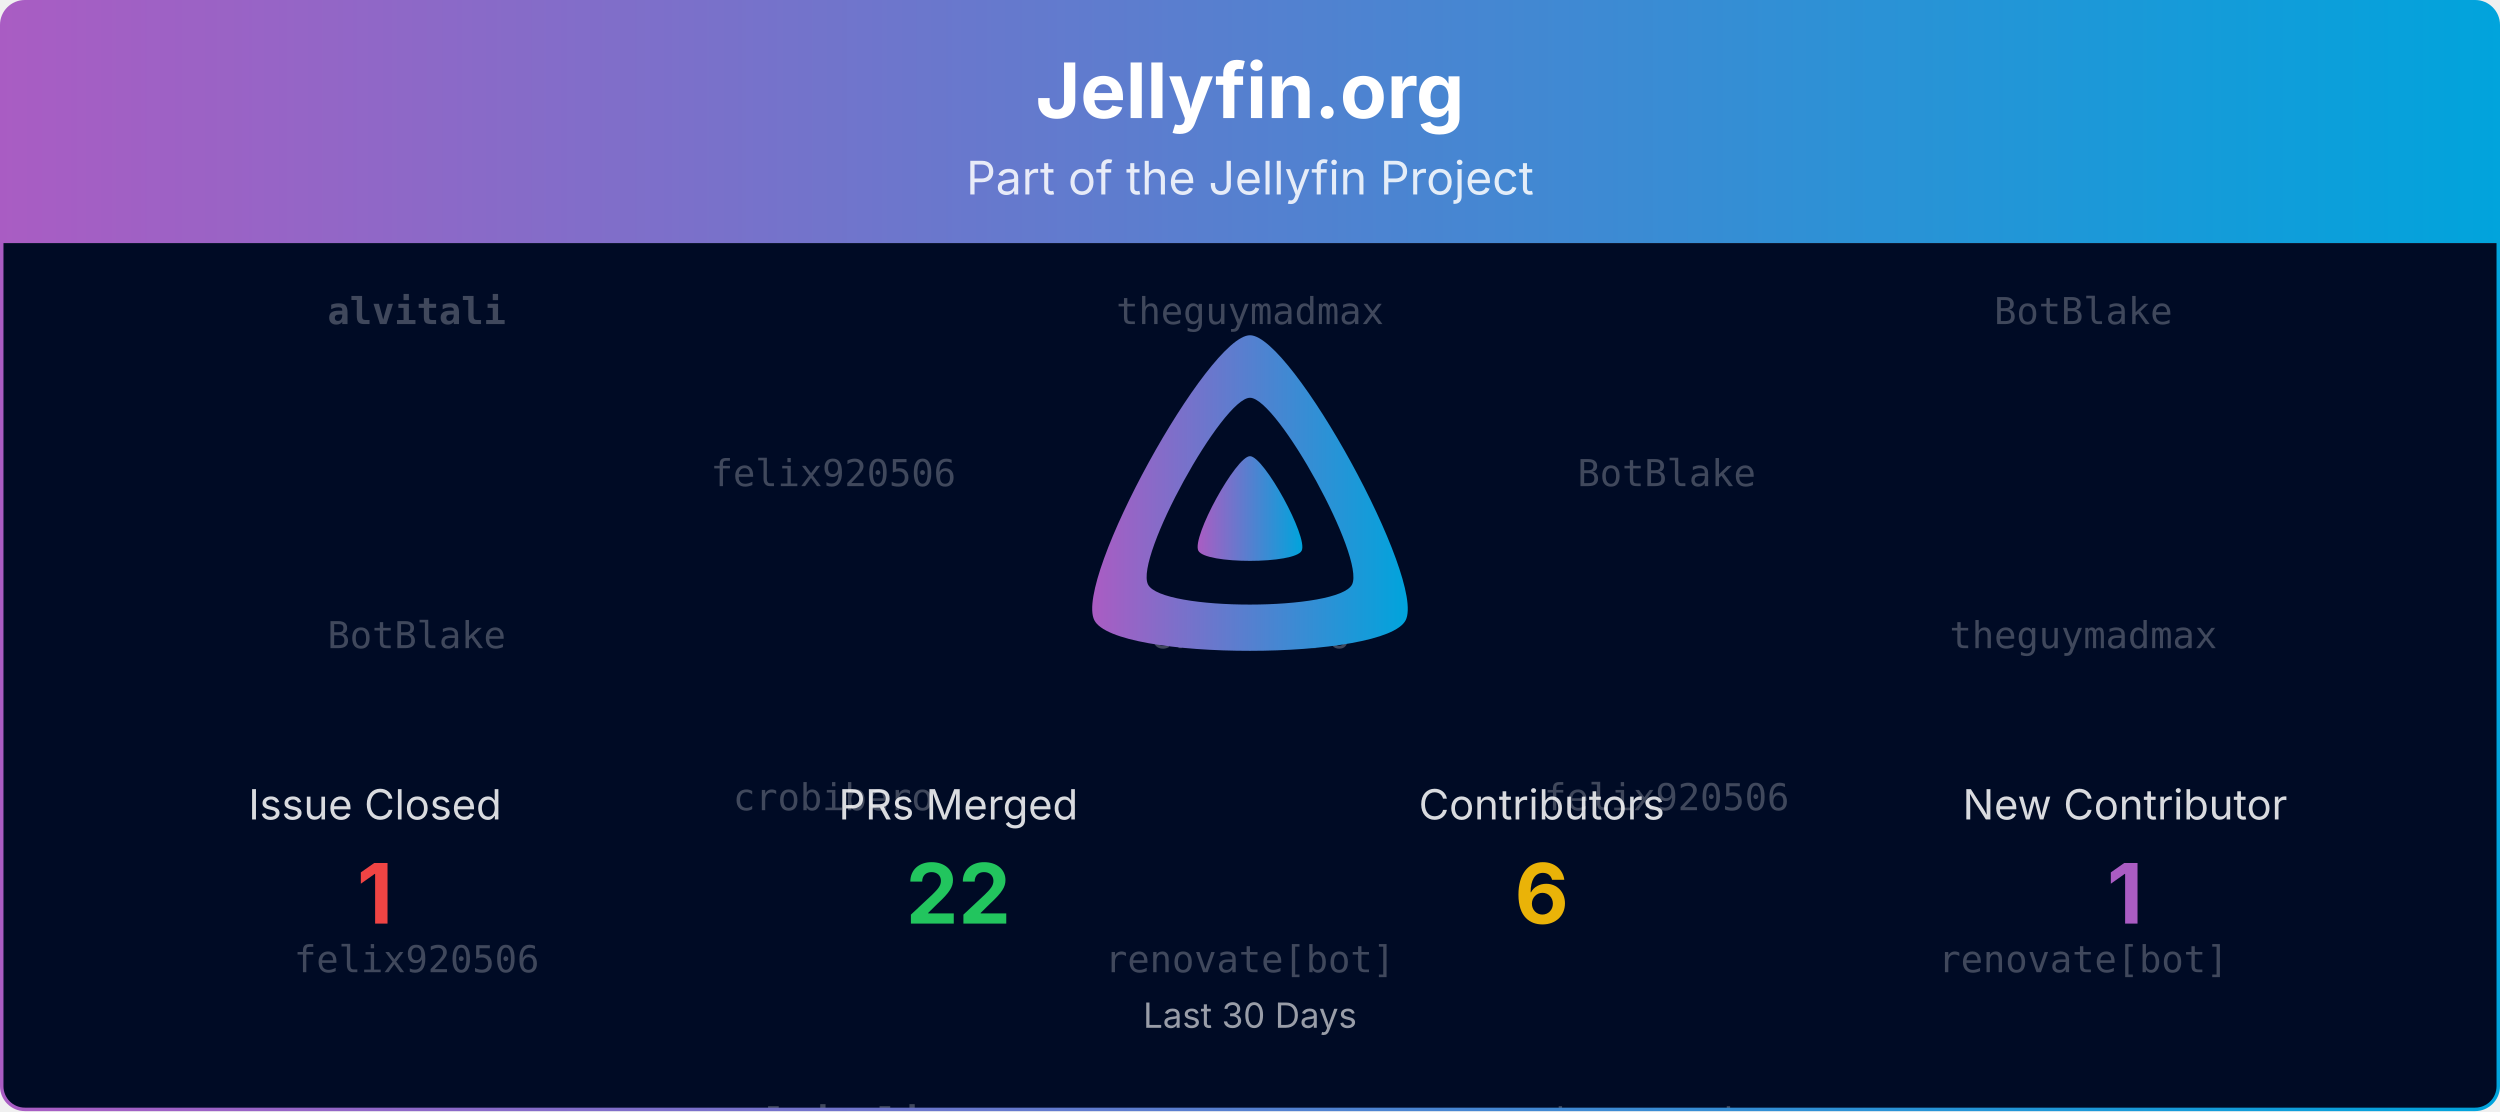
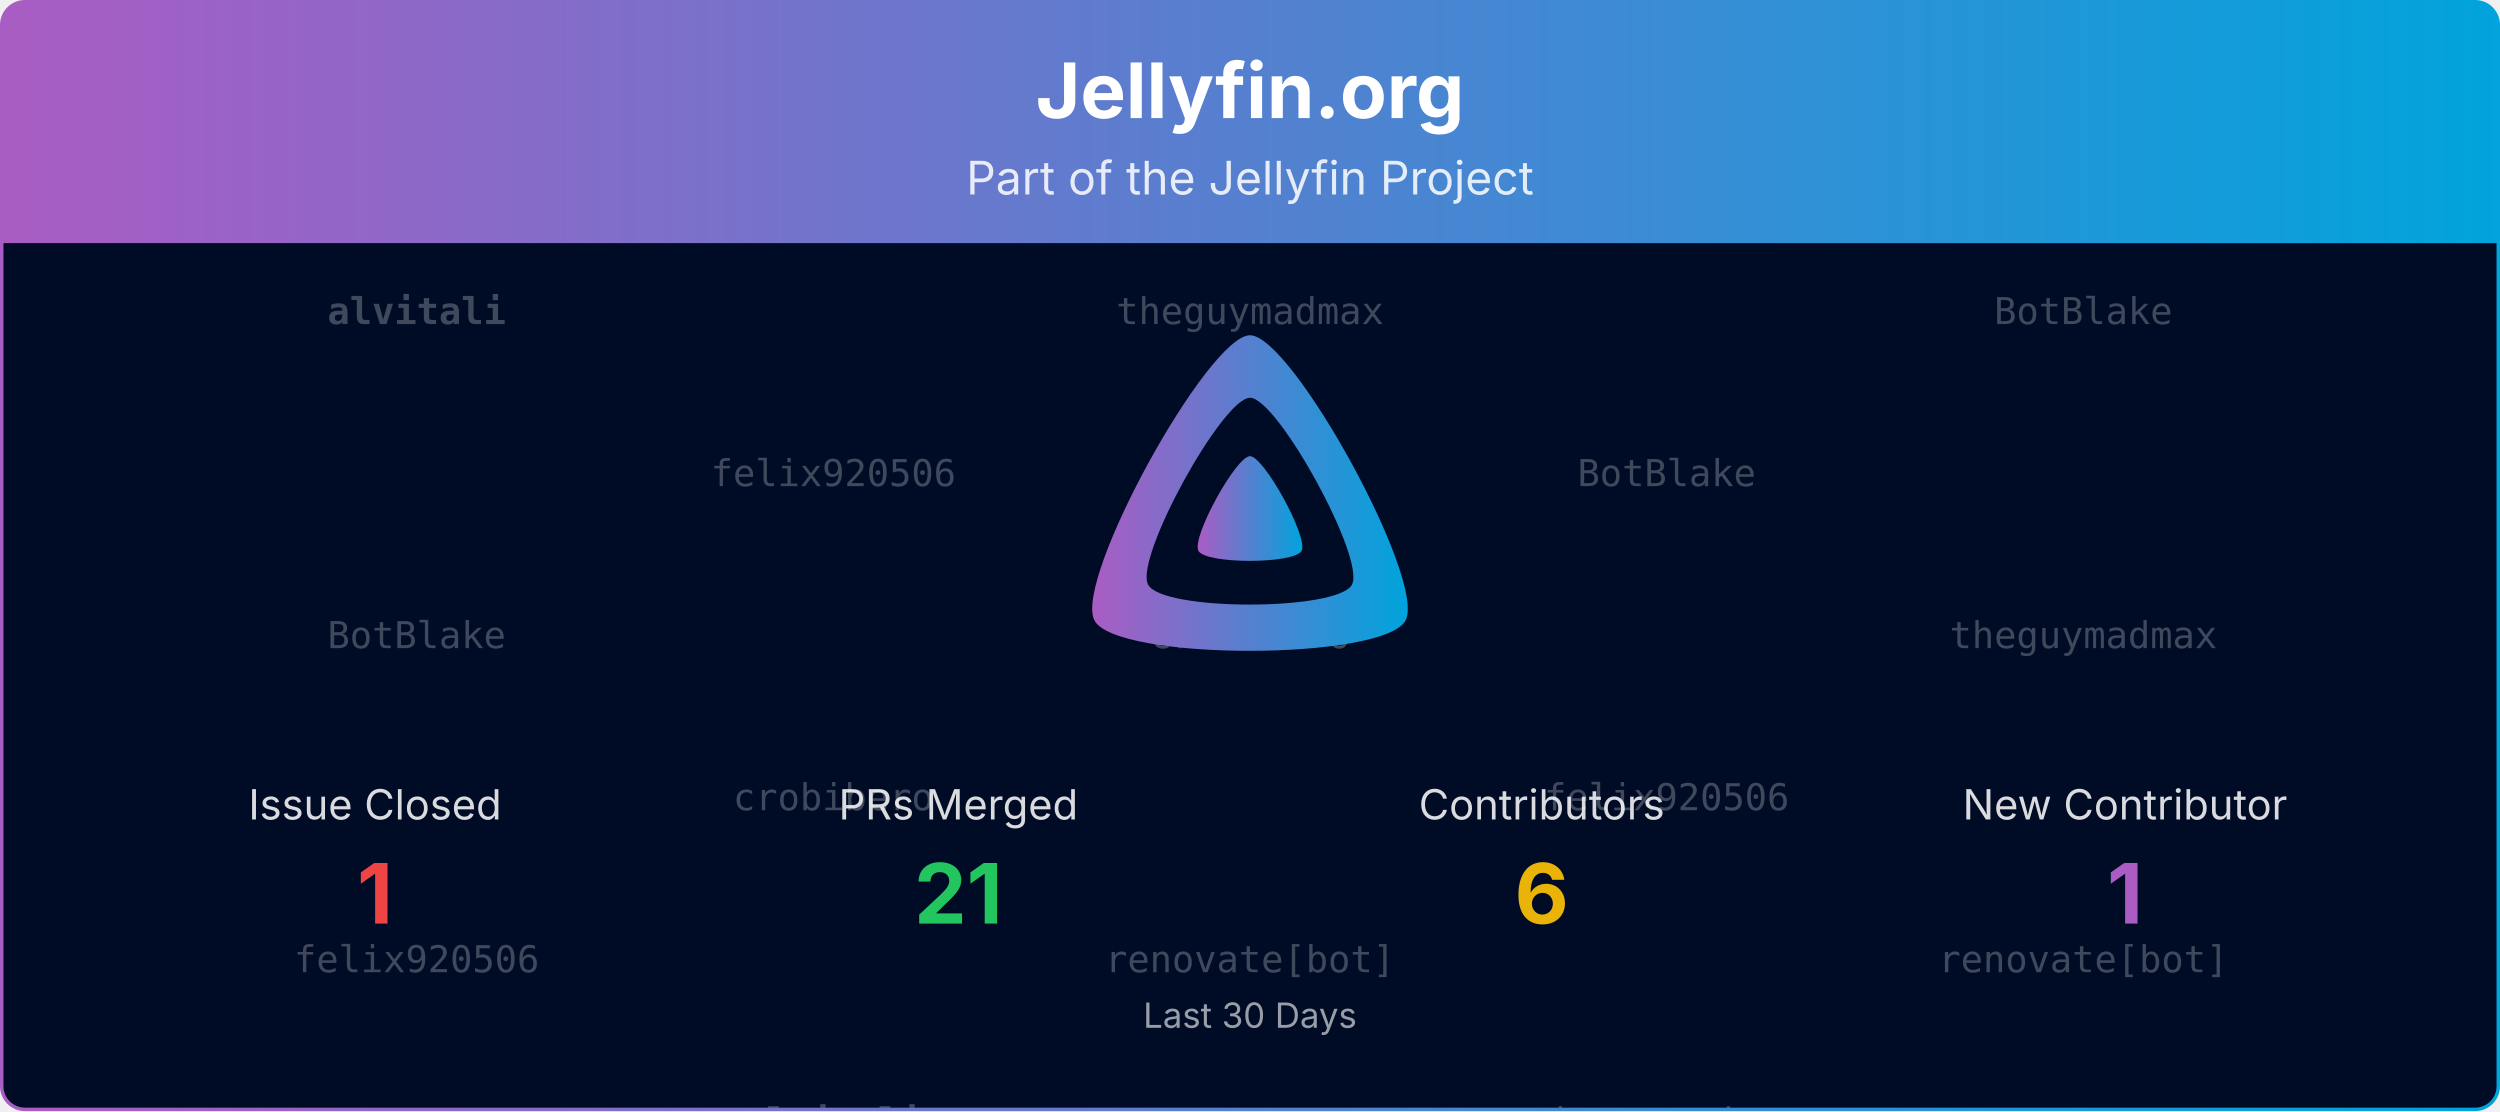
<svg xmlns="http://www.w3.org/2000/svg" viewBox="0 0 1080 480" width="100%" role="img" aria-label="Jellyfin.org">
  <defs>
    <linearGradient id="banner-jellyfin.org-grad" x1="0" y1="0" x2="1" y2="0">
      <stop offset="0%" stop-color="#AA5CC3" />
      <stop offset="100%" stop-color="#00A4DC" />
    </linearGradient>
    <clipPath id="banner-jellyfin.org-grad-clip">
      <rect x="0.75" y="0.75" width="1078.5" height="478.5" rx="10" ry="10" />
    </clipPath>
  </defs>
  <defs>
    <clipPath id="banner-jellyfin.org-grad-rain-clip">
      <rect x="0.75" y="105" width="1078.5" height="374.25" />
    </clipPath>
  </defs>
  <g clip-path="url(#banner-jellyfin.org-grad-clip)">
    <path d="M0.75,10.75 A10.0,10.0 0 0 1 10.75,0.75 L1069.25,0.75 A10.0,10.0 0 0 1 1079.25,10.75 L1079.25,105.00 L0.75,105.00 Z" fill="url(#banner-jellyfin.org-grad)" />
    <text x="540.0" y="51" text-anchor="middle" font-size="33" font-weight="700" font-family="Plus Jakarta Sans, system-ui, -apple-system, Segoe UI, sans-serif" fill="#ffffff">Jellyfin.org</text>
    <text x="540.0" y="84" text-anchor="middle" font-size="20" font-family="Plus Jakarta Sans, system-ui, -apple-system, Segoe UI, sans-serif" fill="#ffffff" opacity="0.85">Part of the Jellyfin Project</text>
    <rect x="0.75" y="105" width="1078.5" height="374.25" fill="#000b25" />
    <g opacity="0.25" clip-path="url(#banner-jellyfin.org-grad-rain-clip)" font-family="ui-monospace, SFMono-Regular, Menlo, Consolas, monospace" font-size="16" fill="#ffffff" text-anchor="middle">
      <g transform="translate(180.00,105)">
        <g>
          <animateTransform attributeName="transform" type="translate" values="0,-420;0,0" dur="10.00s" begin="-0.00s" repeatCount="indefinite" />
          <text y="35.0" font-weight="700">alvitali</text>
          <text y="175.0">BotBlake</text>
          <text y="315.0">felix920506</text>
          <text y="455.0" font-weight="700">alvitali</text>
          <text y="595.0">BotBlake</text>
          <text y="735.0">felix920506</text>
        </g>
      </g>
      <g transform="translate(540.00,105)">
        <g>
          <animateTransform attributeName="transform" type="translate" values="0,-420;0,0" dur="10.00s" begin="-1.91s" repeatCount="indefinite" />
          <text y="35.0">theguymadmax</text>
          <text y="175.0">crobibero</text>
          <text y="315.0">renovate[bot]</text>
          <text y="455.0">theguymadmax</text>
          <text y="595.0">crobibero</text>
          <text y="735.0">renovate[bot]</text>
        </g>
      </g>
      <g transform="translate(900.00,105)">
        <g>
          <animateTransform attributeName="transform" type="translate" values="0,-420;0,0" dur="10.00s" begin="-3.82s" repeatCount="indefinite" />
          <text y="35.0">BotBlake</text>
          <text y="175.0">theguymadmax</text>
          <text y="315.0">renovate[bot]</text>
          <text y="455.0">BotBlake</text>
          <text y="595.0">theguymadmax</text>
          <text y="735.0">renovate[bot]</text>
        </g>
      </g>
      <g transform="translate(360.00,105)">
        <g>
          <animateTransform attributeName="transform" type="translate" values="0,-420;0,0" dur="10.00s" begin="-5.73s" repeatCount="indefinite" />
          <text y="105.0">felix920506</text>
          <text y="245.0">crobibero</text>
          <text y="385.0" font-weight="700">alvitali</text>
          <text y="525.0">felix920506</text>
          <text y="665.0">crobibero</text>
          <text y="805.0" font-weight="700">alvitali</text>
        </g>
      </g>
      <g transform="translate(720.00,105)">
        <g>
          <animateTransform attributeName="transform" type="translate" values="0,-420;0,0" dur="10.00s" begin="-7.64s" repeatCount="indefinite" />
          <text y="105.0">BotBlake</text>
          <text y="245.0">felix920506</text>
          <text y="385.0">theguymadmax</text>
          <text y="525.0">BotBlake</text>
          <text y="665.0">felix920506</text>
          <text y="805.0">theguymadmax</text>
        </g>
      </g>
    </g>
    <g transform="translate(465.00,138.00) scale(0.29297)">
      <path fill="url(#banner-jellyfin.org-grad)" fill-rule="evenodd" d="M256,23.3c-61.6,0-259.8,359.4-229.6,420.1s429.3,60,459.2,0S317.6,23.3,256,23.3zM406.5,390.8c-19.6,39.3-281.1,39.8-300.9,0s110.1-275.3,150.4-275.3S426.1,351.4,406.5,390.8z" />
      <path fill="url(#banner-jellyfin.org-grad)" d="M256,201.6c-20.4,0-86.2,119.3-76.2,139.4s142.5,19.9,152.4,0S276.5,201.6,256,201.6z" />
    </g>
    <text x="162.0" y="354.0" text-anchor="middle" font-size="18" font-family="Plus Jakarta Sans, system-ui, -apple-system, Segoe UI, sans-serif" fill="#ffffff" opacity="0.85">Issue Closed</text>
    <text x="162.0" y="399.0" text-anchor="middle" font-size="36" font-weight="700" font-family="Plus Jakarta Sans, system-ui, -apple-system, Segoe UI, sans-serif" fill="#ef4444">1</text>
    <text x="414.0" y="354.0" text-anchor="middle" font-size="18" font-family="Plus Jakarta Sans, system-ui, -apple-system, Segoe UI, sans-serif" fill="#ffffff" opacity="0.85">PRs Merged</text>
-     <text x="414.0" y="399.0" text-anchor="middle" font-size="36" font-weight="700" font-family="Plus Jakarta Sans, system-ui, -apple-system, Segoe UI, sans-serif" fill="#22c55e">22</text>
+     <text x="414.0" y="399.0" text-anchor="middle" font-size="36" font-weight="700" font-family="Plus Jakarta Sans, system-ui, -apple-system, Segoe UI, sans-serif" fill="#22c55e">21</text>
    <text x="666.0" y="354.0" text-anchor="middle" font-size="18" font-family="Plus Jakarta Sans, system-ui, -apple-system, Segoe UI, sans-serif" fill="#ffffff" opacity="0.85">Contributors</text>
    <text x="666.0" y="399.0" text-anchor="middle" font-size="36" font-weight="700" font-family="Plus Jakarta Sans, system-ui, -apple-system, Segoe UI, sans-serif" fill="#eab308">6</text>
    <text x="918.0" y="354.0" text-anchor="middle" font-size="18" font-family="Plus Jakarta Sans, system-ui, -apple-system, Segoe UI, sans-serif" fill="#ffffff" opacity="0.85">New Contributor</text>
    <text x="918.0" y="399.0" text-anchor="middle" font-size="36" font-weight="700" font-family="Plus Jakarta Sans, system-ui, -apple-system, Segoe UI, sans-serif" fill="#AA5CC3">1</text>
    <text x="540.0" y="444.0" text-anchor="middle" font-size="15" font-family="Plus Jakarta Sans, system-ui, -apple-system, Segoe UI, sans-serif" fill="#ffffff" opacity="0.6">Last 30 Days</text>
  </g>
  <rect x="0.75" y="0.75" width="1078.5" height="478.5" rx="10" ry="10" fill="none" stroke="url(#banner-jellyfin.org-grad)" stroke-width="1.5" />
</svg>
